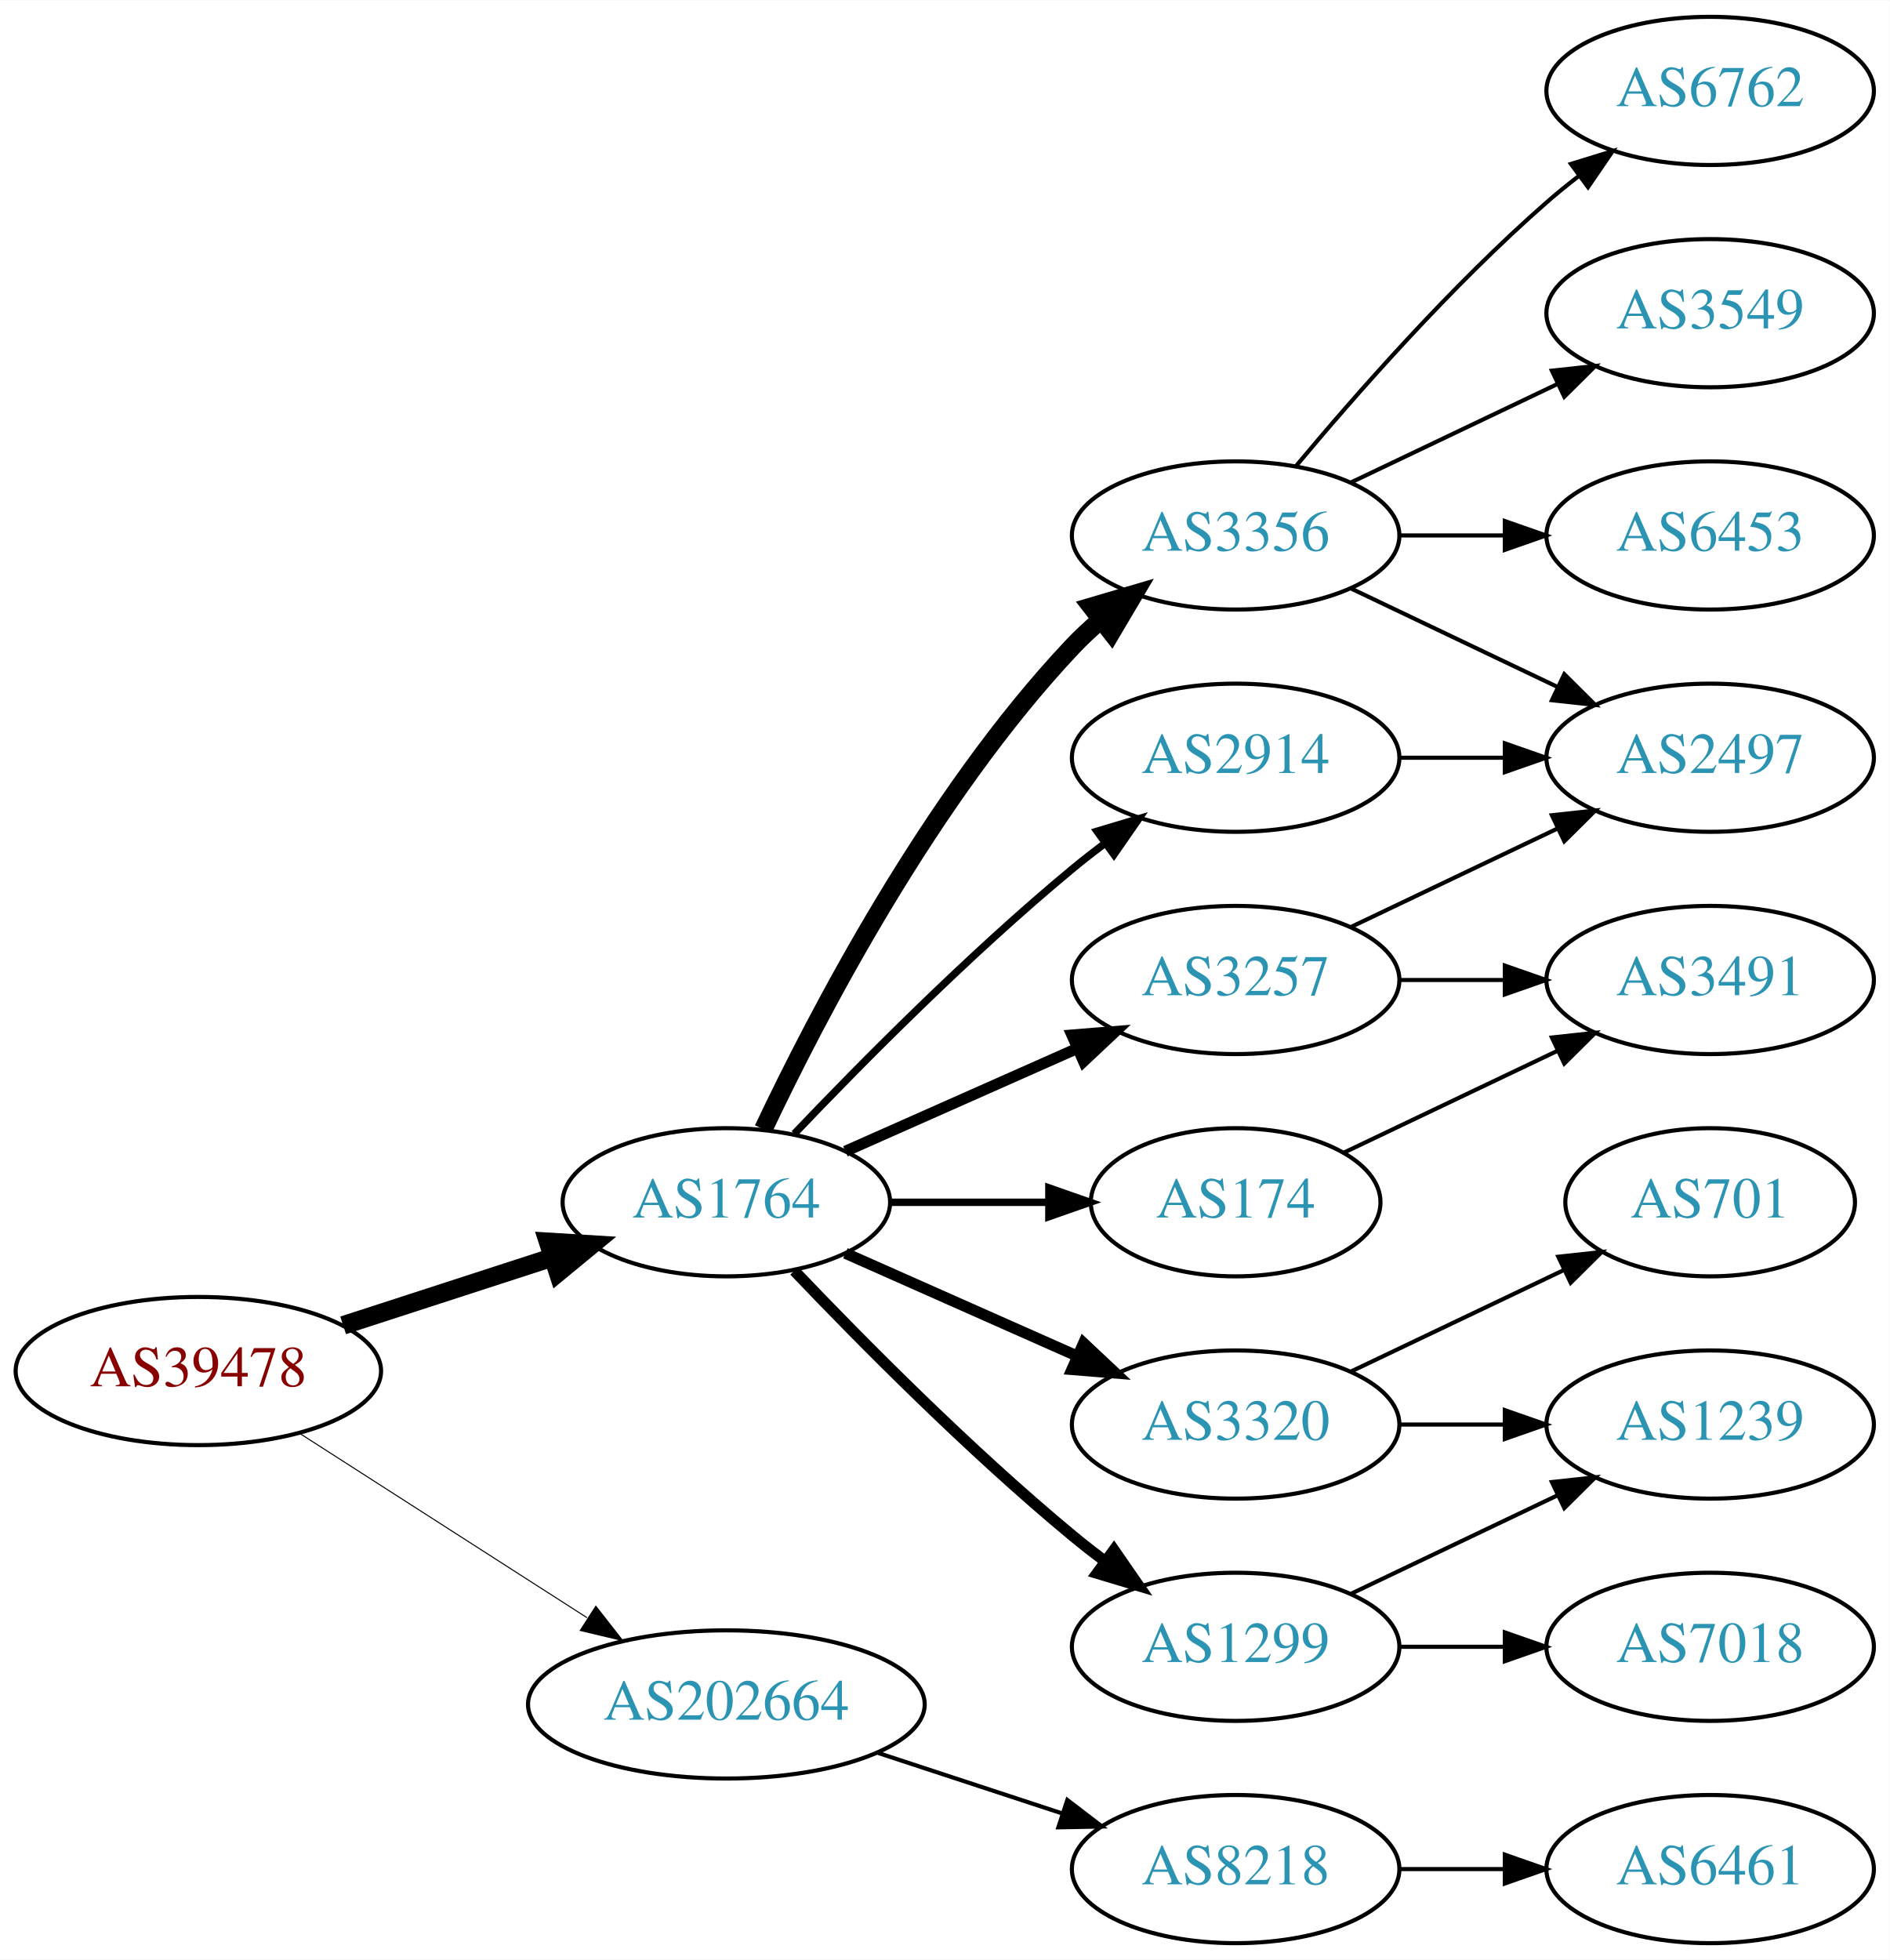
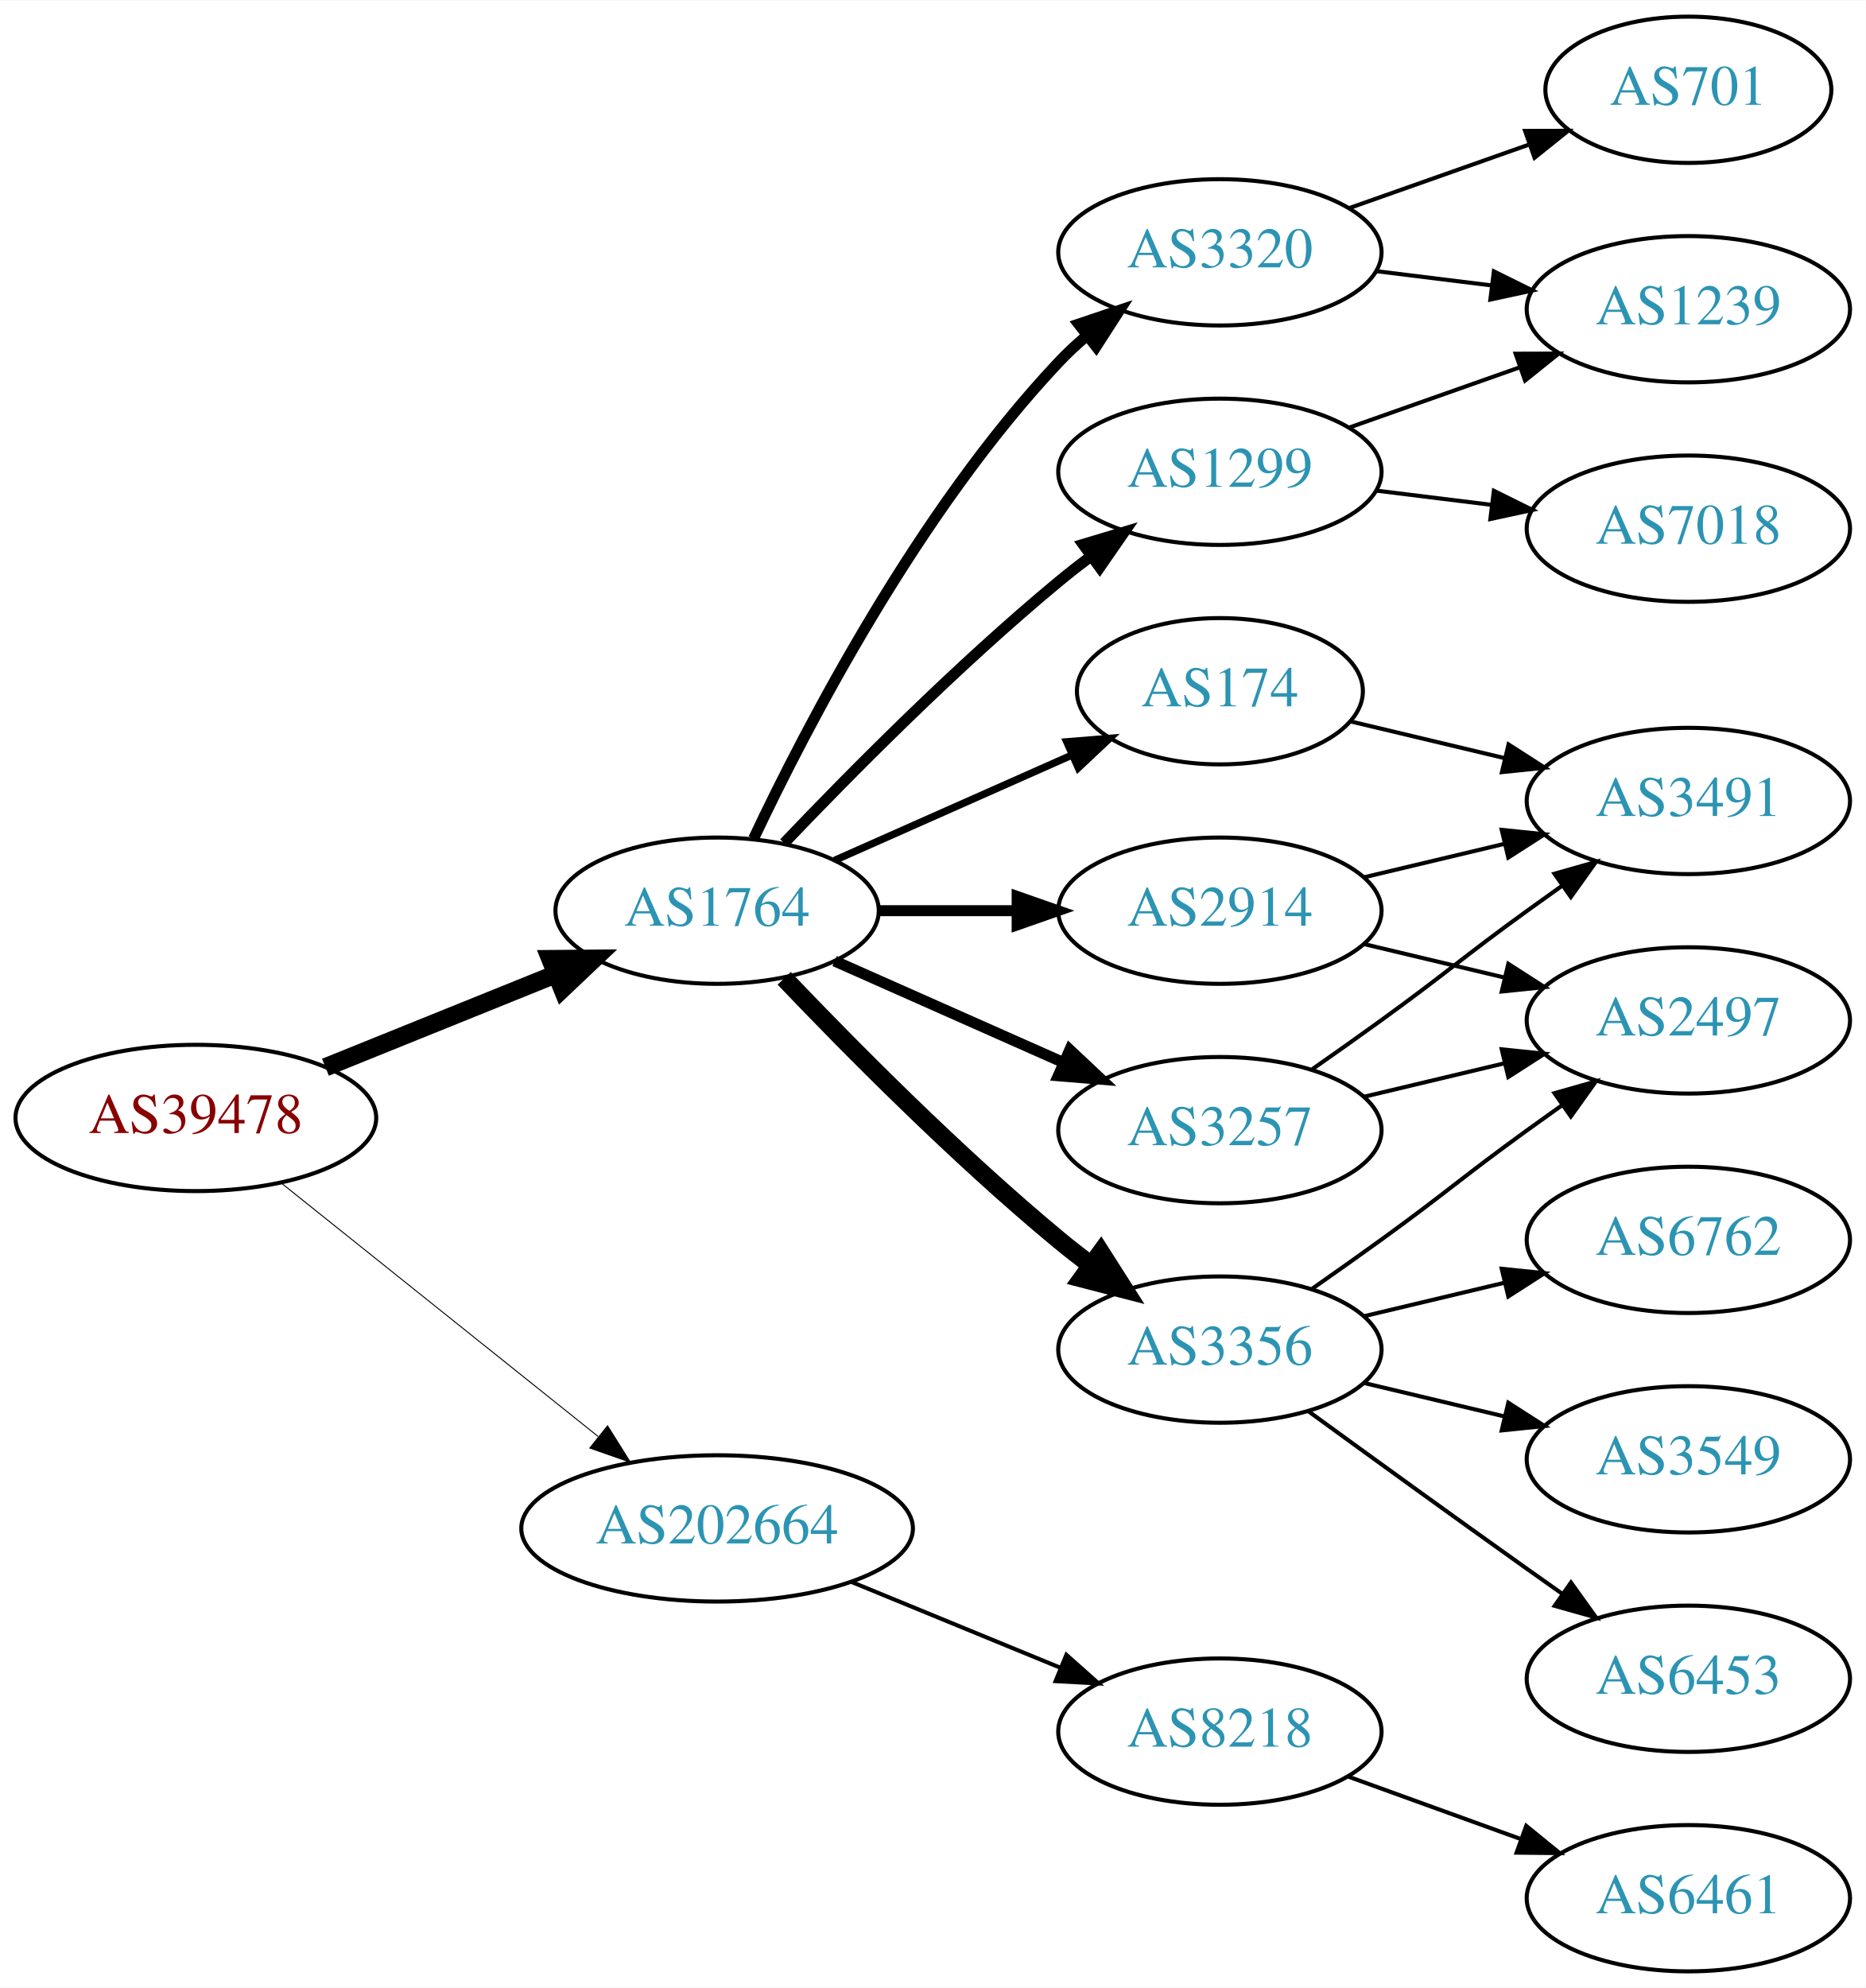
- <svg xmlns="http://www.w3.org/2000/svg" xmlns:xlink="http://www.w3.org/1999/xlink" width="459pt" height="476pt" viewBox="0.00 0.00 459.17 476.00">
-   <g id="graph0" class="graph" transform="scale(1 1) rotate(0) translate(4 472)">
-     <polygon fill="white" stroke="none" points="-4,4 -4,-472 455.17,-472 455.17,4 -4,4" />
+ <svg xmlns="http://www.w3.org/2000/svg" xmlns:xlink="http://www.w3.org/1999/xlink" width="459pt" height="489pt" viewBox="0.00 0.00 459.17 489.00">
+   <g id="graph0" class="graph" transform="scale(1 1) rotate(0) translate(4 485)">
+     <polygon fill="white" stroke="none" points="-4,4 -4,-485 455.17,-485 455.17,4 -4,4" />
    <g id="node1" class="node">
      <g id="a_node1">
        <a xlink:href="/asn/39478" xlink:title="AS39478 ~ ASFINAG [AT]">
-           <ellipse fill="#ffffff" stroke="black" cx="44.196" cy="-139" rx="44.393" ry="18" />
-           <text text-anchor="middle" x="44.196" y="-135.3" font-family="Times,serif" font-size="14.00" fill="#880000">AS39478</text>
+           <ellipse fill="#ffffff" stroke="black" cx="44.196" cy="-210" rx="44.393" ry="18" />
+           <text text-anchor="middle" x="44.196" y="-206.3" font-family="Times,serif" font-size="14.00" fill="#880000">AS39478</text>
        </a>
      </g>
    </g>
    <g id="node2" class="node">
      <g id="a_node2">
        <a xlink:href="/asn/1764" xlink:title="AS1764 ~ NEXTLAYER-AS [AT]">
-           <ellipse fill="#ffffff" stroke="black" cx="172.488" cy="-180" rx="39.794" ry="18" />
-           <text text-anchor="middle" x="172.488" y="-176.3" font-family="Times,serif" font-size="14.00" fill="#2c94b3">AS1764</text>
+           <ellipse fill="#ffffff" stroke="black" cx="172.488" cy="-261" rx="39.794" ry="18" />
+           <text text-anchor="middle" x="172.488" y="-257.3" font-family="Times,serif" font-size="14.00" fill="#2c94b3">AS1764</text>
        </a>
      </g>
    </g>
    <g id="edge1" class="edge">
-       <path fill="none" stroke="black" stroke-width="4.5" d="M79.373,-150.095C94.98,-155.162 113.602,-161.208 130.006,-166.533" />
-       <polygon fill="black" stroke="black" stroke-width="4.5" points="129.158,-170.398 139.885,-169.74 131.59,-162.907 129.158,-170.398" />
+       <path fill="none" stroke="black" stroke-width="4.5" d="M76.091,-222.476C93.175,-229.375 114.565,-238.013 132.758,-245.36" />
+       <polygon fill="black" stroke="black" stroke-width="4.5" points="131.467,-249.085 142.214,-249.178 134.416,-241.783 131.467,-249.085" />
    </g>
    <g id="node3" class="node">
      <g id="a_node3">
        <a xlink:href="/asn/202664" xlink:title="AS202664 ~ AS Jumper GmbH [AT]">
-           <ellipse fill="#ffffff" stroke="black" cx="172.488" cy="-58" rx="48.192" ry="18" />
-           <text text-anchor="middle" x="172.488" y="-54.3" font-family="Times,serif" font-size="14.00" fill="#2c94b3">AS202664</text>
+           <ellipse fill="#ffffff" stroke="black" cx="172.488" cy="-109" rx="48.192" ry="18" />
+           <text text-anchor="middle" x="172.488" y="-105.3" font-family="Times,serif" font-size="14.00" fill="#2c94b3">AS202664</text>
        </a>
      </g>
    </g>
    <g id="edge2" class="edge">
-       <path fill="none" stroke="black" stroke-width="0.25" d="M68.655,-123.954C88.341,-111.328 116.682,-93.151 138.628,-79.076" />
-       <polygon fill="black" stroke="black" stroke-width="0.25" points="140.767,-81.861 147.295,-73.516 136.988,-75.969 140.767,-81.861" />
+       <path fill="none" stroke="black" stroke-width="0.237" d="M65.207,-193.996C86.237,-177.178 119.492,-150.583 143.2,-131.623" />
+       <polygon fill="black" stroke="black" stroke-width="0.237" points="145.528,-134.242 151.152,-125.263 141.156,-128.776 145.528,-134.242" />
    </g>
    <g id="node4" class="node">
      <g id="a_node4">
        <a xlink:href="/asn/3356" xlink:title="AS3356 ~ Level 3 Parent, LLC [US]">
-           <ellipse fill="#ffffff" stroke="black" cx="296.23" cy="-342" rx="39.794" ry="18" />
-           <text text-anchor="middle" x="296.23" y="-338.3" font-family="Times,serif" font-size="14.00" fill="#2c94b3">AS3356</text>
+           <ellipse fill="#ffffff" stroke="black" cx="296.23" cy="-153" rx="39.794" ry="18" />
+           <text text-anchor="middle" x="296.23" y="-149.3" font-family="Times,serif" font-size="14.00" fill="#2c94b3">AS3356</text>
        </a>
      </g>
    </g>
    <g id="edge3" class="edge">
-       <path fill="none" stroke="black" stroke-width="4.5" d="M181.473,-197.736C194.409,-225.123 222.019,-278.368 256.584,-315 258.637,-317.177 260.893,-319.282 263.25,-321.293" />
-       <polygon fill="black" stroke="black" stroke-width="4.5" points="261.205,-324.691 271.515,-327.727 266.043,-318.477 261.205,-324.691" />
+       <path fill="none" stroke="black" stroke-width="4.5" d="M189,-244.357C205.17,-227.384 231.593,-200.677 256.584,-180 259.106,-177.913 261.784,-175.819 264.507,-173.771" />
+       <polygon fill="black" stroke="black" stroke-width="4.5" points="266.924,-176.882 272.7,-167.819 262.296,-170.51 266.924,-176.882" />
    </g>
    <g id="node5" class="node">
      <g id="a_node5">
-         <a xlink:href="/asn/174" xlink:title="AS174 ~ Cogent Communications [US]">
-           <ellipse fill="#ffffff" stroke="black" cx="296.23" cy="-180" rx="35.194" ry="18" />
-           <text text-anchor="middle" x="296.23" y="-176.3" font-family="Times,serif" font-size="14.00" fill="#2c94b3">AS174</text>
+         <a xlink:href="/asn/3320" xlink:title="AS3320 ~ DTAG [DE]">
+           <ellipse fill="#ffffff" stroke="black" cx="296.23" cy="-423" rx="39.794" ry="18" />
+           <text text-anchor="middle" x="296.23" y="-419.3" font-family="Times,serif" font-size="14.00" fill="#2c94b3">AS3320</text>
        </a>
      </g>
    </g>
    <g id="edge4" class="edge">
-       <path fill="none" stroke="black" stroke-width="1.8" d="M212.343,-180C224.52,-180 238.057,-180 250.601,-180" />
-       <polygon fill="black" stroke="black" stroke-width="1.8" points="250.852,-183.5 260.852,-180 250.852,-176.5 250.852,-183.5" />
+       <path fill="none" stroke="black" stroke-width="2.7" d="M181.473,-278.736C194.409,-306.123 222.019,-359.368 256.584,-396 258.637,-398.177 260.893,-400.282 263.25,-402.293" />
+       <polygon fill="black" stroke="black" stroke-width="2.7" points="261.474,-405.346 271.515,-408.727 265.774,-399.822 261.474,-405.346" />
    </g>
    <g id="node6" class="node">
      <g id="a_node6">
-         <a xlink:href="/asn/2914" xlink:title="AS2914 ~ NTT America, Inc. [US]">
-           <ellipse fill="#ffffff" stroke="black" cx="296.23" cy="-288" rx="39.794" ry="18" />
-           <text text-anchor="middle" x="296.23" y="-284.3" font-family="Times,serif" font-size="14.00" fill="#2c94b3">AS2914</text>
+         <a xlink:href="/asn/1299" xlink:title="AS1299 ~ Telia Carrier [EU]">
+           <ellipse fill="#ffffff" stroke="black" cx="296.23" cy="-369" rx="39.794" ry="18" />
+           <text text-anchor="middle" x="296.23" y="-365.3" font-family="Times,serif" font-size="14.00" fill="#2c94b3">AS1299</text>
        </a>
      </g>
    </g>
    <g id="edge5" class="edge">
-       <path fill="none" stroke="black" stroke-width="1.8" d="M189,-196.643C205.17,-213.616 231.593,-240.323 256.584,-261 259.106,-263.087 261.784,-265.181 264.507,-267.229" />
-       <polygon fill="black" stroke="black" stroke-width="1.8" points="262.553,-270.136 272.7,-273.181 266.667,-264.472 262.553,-270.136" />
+       <path fill="none" stroke="black" stroke-width="2.7" d="M189,-277.643C205.17,-294.616 231.593,-321.323 256.584,-342 259.106,-344.087 261.784,-346.181 264.507,-348.229" />
+       <polygon fill="black" stroke="black" stroke-width="2.7" points="262.553,-351.136 272.7,-354.181 266.667,-345.472 262.553,-351.136" />
    </g>
    <g id="node7" class="node">
      <g id="a_node7">
-         <a xlink:href="/asn/3320" xlink:title="AS3320 ~ DTAG [DE]">
-           <ellipse fill="#ffffff" stroke="black" cx="296.23" cy="-126" rx="39.794" ry="18" />
-           <text text-anchor="middle" x="296.23" y="-122.3" font-family="Times,serif" font-size="14.00" fill="#2c94b3">AS3320</text>
+         <a xlink:href="/asn/3257" xlink:title="AS3257 ~ GTT [DE]">
+           <ellipse fill="#ffffff" stroke="black" cx="296.23" cy="-207" rx="39.794" ry="18" />
+           <text text-anchor="middle" x="296.23" y="-203.3" font-family="Times,serif" font-size="14.00" fill="#2c94b3">AS3257</text>
        </a>
      </g>
    </g>
    <g id="edge6" class="edge">
-       <path fill="none" stroke="black" stroke-width="2.7" d="M201.418,-167.611C218.156,-160.187 239.65,-150.653 257.84,-142.585" />
-       <polygon fill="black" stroke="black" stroke-width="2.7" points="259.286,-145.772 267.008,-138.518 256.448,-139.373 259.286,-145.772" />
+       <path fill="none" stroke="black" stroke-width="2.7" d="M201.418,-248.611C218.156,-241.187 239.65,-231.653 257.84,-223.585" />
+       <polygon fill="black" stroke="black" stroke-width="2.7" points="259.286,-226.772 267.008,-219.518 256.448,-220.373 259.286,-226.772" />
    </g>
    <g id="node8" class="node">
      <g id="a_node8">
-         <a xlink:href="/asn/1299" xlink:title="AS1299 ~ Telia Carrier [EU]">
-           <ellipse fill="#ffffff" stroke="black" cx="296.23" cy="-72" rx="39.794" ry="18" />
-           <text text-anchor="middle" x="296.23" y="-68.3" font-family="Times,serif" font-size="14.00" fill="#2c94b3">AS1299</text>
+         <a xlink:href="/asn/2914" xlink:title="AS2914 ~ NTT America, Inc. [US]">
+           <ellipse fill="#ffffff" stroke="black" cx="296.23" cy="-261" rx="39.794" ry="18" />
+           <text text-anchor="middle" x="296.23" y="-257.3" font-family="Times,serif" font-size="14.00" fill="#2c94b3">AS2914</text>
        </a>
      </g>
    </g>
    <g id="edge7" class="edge">
-       <path fill="none" stroke="black" stroke-width="2.7" d="M189,-163.357C205.17,-146.384 231.593,-119.677 256.584,-99 259.106,-96.913 261.784,-94.819 264.507,-92.771" />
-       <polygon fill="black" stroke="black" stroke-width="2.7" points="266.667,-95.528 272.7,-86.819 262.553,-89.864 266.667,-95.528" />
+       <path fill="none" stroke="black" stroke-width="2.7" d="M212.343,-261C223.105,-261 234.928,-261 246.189,-261" />
+       <polygon fill="black" stroke="black" stroke-width="2.7" points="246.327,-264.5 256.327,-261 246.327,-257.5 246.327,-264.5" />
    </g>
    <g id="node9" class="node">
      <g id="a_node9">
-         <a xlink:href="/asn/3257" xlink:title="AS3257 ~ GTT [DE]">
-           <ellipse fill="#ffffff" stroke="black" cx="296.23" cy="-234" rx="39.794" ry="18" />
-           <text text-anchor="middle" x="296.23" y="-230.3" font-family="Times,serif" font-size="14.00" fill="#2c94b3">AS3257</text>
+         <a xlink:href="/asn/174" xlink:title="AS174 ~ Cogent Communications [US]">
+           <ellipse fill="#ffffff" stroke="black" cx="296.23" cy="-315" rx="35.194" ry="18" />
+           <text text-anchor="middle" x="296.23" y="-311.3" font-family="Times,serif" font-size="14.00" fill="#2c94b3">AS174</text>
        </a>
      </g>
    </g>
    <g id="edge8" class="edge">
-       <path fill="none" stroke="black" stroke-width="2.7" d="M201.418,-192.389C218.156,-199.813 239.65,-209.347 257.84,-217.415" />
-       <polygon fill="black" stroke="black" stroke-width="2.7" points="256.448,-220.627 267.008,-221.482 259.286,-214.228 256.448,-220.627" />
+       <path fill="none" stroke="black" stroke-width="1.8" d="M201.418,-273.389C218.754,-281.078 241.191,-291.031 259.776,-299.274" />
+       <polygon fill="black" stroke="black" stroke-width="1.8" points="258.536,-302.553 269.096,-303.408 261.374,-296.154 258.536,-302.553" />
    </g>
    <g id="node18" class="node">
      <g id="a_node18">
        <a xlink:href="/asn/8218" xlink:title="AS8218 ~ legacy Neotelecoms [FR]">
-           <ellipse fill="#ffffff" stroke="black" cx="296.23" cy="-18" rx="39.794" ry="18" />
-           <text text-anchor="middle" x="296.23" y="-14.3" font-family="Times,serif" font-size="14.00" fill="#2c94b3">AS8218</text>
-         </a>
-       </g>
-     </g>
-     <g id="edge21" class="edge">
-       <path fill="none" stroke="black" d="M209.356,-46.215C223.375,-41.609 239.536,-36.299 254.029,-31.537" />
-       <polygon fill="black" stroke="black" points="255.342,-34.79 263.75,-28.343 253.157,-28.14 255.342,-34.79" />
+           <ellipse fill="#ffffff" stroke="black" cx="296.23" cy="-59" rx="39.794" ry="18" />
+           <text text-anchor="middle" x="296.23" y="-55.3" font-family="Times,serif" font-size="14.00" fill="#2c94b3">AS8218</text>
+         </a>
+       </g>
+     </g>
+     <g id="edge22" class="edge">
+       <path fill="none" stroke="black" d="M205.474,-95.863C221.257,-89.381 240.413,-81.514 256.968,-74.715" />
+       <polygon fill="black" stroke="black" points="258.449,-77.89 266.369,-70.853 255.789,-71.415 258.449,-77.89" />
+     </g>
+     <g id="node12" class="node">
+       <g id="a_node12">
+         <a xlink:href="/asn/2497" xlink:title="AS2497 ~ Internet Initiative Japan Inc. [JP]">
+           <ellipse fill="#ffffff" stroke="black" cx="411.523" cy="-234" rx="39.794" ry="18" />
+           <text text-anchor="middle" x="411.523" y="-230.3" font-family="Times,serif" font-size="14.00" fill="#2c94b3">AS2497</text>
+         </a>
+       </g>
+     </g>
+     <g id="edge17" class="edge">
+       <path fill="none" stroke="black" d="M318.987,-168.009C324.522,-171.879 330.44,-176.064 335.877,-180 352.076,-191.729 355.677,-195.271 371.877,-207 374.68,-209.029 377.611,-211.125 380.552,-213.21" />
+       <polygon fill="black" stroke="black" points="378.574,-216.097 388.766,-218.991 382.603,-210.373 378.574,-216.097" />
+     </g>
+     <g id="node15" class="node">
+       <g id="a_node15">
+         <a xlink:href="/asn/3549" xlink:title="AS3549 ~ Level 3 Parent, LLC [US]">
+           <ellipse fill="#ffffff" stroke="black" cx="411.523" cy="-126" rx="39.794" ry="18" />
+           <text text-anchor="middle" x="411.523" y="-122.3" font-family="Times,serif" font-size="14.00" fill="#2c94b3">AS3549</text>
+         </a>
+       </g>
+     </g>
+     <g id="edge15" class="edge">
+       <path fill="none" stroke="black" d="M331.837,-144.752C342.709,-142.162 354.863,-139.265 366.305,-136.538" />
+       <polygon fill="black" stroke="black" points="367.212,-139.92 376.128,-134.197 365.589,-133.111 367.212,-139.92" />
+     </g>
+     <g id="node16" class="node">
+       <g id="a_node16">
+         <a xlink:href="/asn/6453" xlink:title="AS6453 ~ TATA COMMUNICATIONS (AMERICA) INC [US]">
+           <ellipse fill="#ffffff" stroke="black" cx="411.523" cy="-72" rx="39.794" ry="18" />
+           <text text-anchor="middle" x="411.523" y="-68.3" font-family="Times,serif" font-size="14.00" fill="#2c94b3">AS6453</text>
+         </a>
+       </g>
+     </g>
+     <g id="edge16" class="edge">
+       <path fill="none" stroke="black" d="M318.078,-137.778C333.012,-126.909 353.626,-111.975 371.877,-99 374.697,-96.995 377.64,-94.915 380.588,-92.841" />
+       <polygon fill="black" stroke="black" points="382.634,-95.681 388.813,-87.074 378.616,-89.95 382.634,-95.681" />
+     </g>
+     <g id="node17" class="node">
+       <g id="a_node17">
+         <a xlink:href="/asn/6762" xlink:title="AS6762 ~ TELECOM ITALIA SPARKLE S.p.A. [IT]">
+           <ellipse fill="#ffffff" stroke="black" cx="411.523" cy="-180" rx="39.794" ry="18" />
+           <text text-anchor="middle" x="411.523" y="-176.3" font-family="Times,serif" font-size="14.00" fill="#2c94b3">AS6762</text>
+         </a>
+       </g>
+     </g>
+     <g id="edge18" class="edge">
+       <path fill="none" stroke="black" d="M331.837,-161.248C342.709,-163.838 354.863,-166.735 366.305,-169.462" />
+       <polygon fill="black" stroke="black" points="365.589,-172.889 376.128,-171.803 367.212,-166.08 365.589,-172.889" />
    </g>
    <g id="node10" class="node">
      <g id="a_node10">
-         <a xlink:href="/asn/6762" xlink:title="AS6762 ~ TELECOM ITALIA SPARKLE S.p.A. [IT]">
-           <ellipse fill="#ffffff" stroke="black" cx="411.523" cy="-450" rx="39.794" ry="18" />
-           <text text-anchor="middle" x="411.523" y="-446.3" font-family="Times,serif" font-size="14.00" fill="#2c94b3">AS6762</text>
+         <a xlink:href="/asn/1239" xlink:title="AS1239 ~ Sprint [US]">
+           <ellipse fill="#ffffff" stroke="black" cx="411.523" cy="-409" rx="39.794" ry="18" />
+           <text text-anchor="middle" x="411.523" y="-405.3" font-family="Times,serif" font-size="14.00" fill="#2c94b3">AS1239</text>
        </a>
      </g>
    </g>
    <g id="edge9" class="edge">
-       <path fill="none" stroke="black" d="M310.86,-358.817C325.143,-375.929 348.689,-402.745 371.877,-423 374.342,-425.154 376.981,-427.294 379.678,-429.372" />
-       <polygon fill="black" stroke="black" points="377.703,-432.264 387.832,-435.37 381.851,-426.625 377.703,-432.264" />
+       <path fill="none" stroke="black" d="M334.64,-418.377C343.728,-417.254 353.566,-416.038 363.05,-414.866" />
+       <polygon fill="black" stroke="black" points="363.657,-418.318 373.152,-413.618 362.798,-411.371 363.657,-418.318" />
    </g>
    <g id="node11" class="node">
      <g id="a_node11">
-         <a xlink:href="/asn/2497" xlink:title="AS2497 ~ Internet Initiative Japan Inc. [JP]">
-           <ellipse fill="#ffffff" stroke="black" cx="411.523" cy="-288" rx="39.794" ry="18" />
-           <text text-anchor="middle" x="411.523" y="-284.3" font-family="Times,serif" font-size="14.00" fill="#2c94b3">AS2497</text>
+         <a xlink:href="/asn/701" xlink:title="AS701 ~ UUNET [US]">
+           <ellipse fill="#ffffff" stroke="black" cx="411.523" cy="-463" rx="35.194" ry="18" />
+           <text text-anchor="middle" x="411.523" y="-459.3" font-family="Times,serif" font-size="14.00" fill="#2c94b3">AS701</text>
        </a>
      </g>
    </g>
    <g id="edge10" class="edge">
-       <path fill="none" stroke="black" d="M324.367,-329.066C339.361,-321.919 358.182,-312.948 374.405,-305.215" />
-       <polygon fill="black" stroke="black" points="376.087,-308.291 383.608,-300.829 373.075,-301.972 376.087,-308.291" />
-     </g>
-     <g id="node12" class="node">
-       <g id="a_node12">
-         <a xlink:href="/asn/3549" xlink:title="AS3549 ~ Level 3 Parent, LLC [US]">
-           <ellipse fill="#ffffff" stroke="black" cx="411.523" cy="-396" rx="39.794" ry="18" />
-           <text text-anchor="middle" x="411.523" y="-392.3" font-family="Times,serif" font-size="14.00" fill="#2c94b3">AS3549</text>
-         </a>
-       </g>
+       <path fill="none" stroke="black" d="M328.188,-433.93C341.815,-438.742 357.959,-444.441 372.325,-449.514" />
+       <polygon fill="black" stroke="black" points="371.34,-452.877 381.934,-452.906 373.67,-446.277 371.34,-452.877" />
+     </g>
+     <g id="edge14" class="edge">
+       <path fill="none" stroke="black" d="M328.188,-379.93C341.051,-384.472 356.157,-389.805 369.894,-394.655" />
+       <polygon fill="black" stroke="black" points="369.008,-398.054 379.603,-398.083 371.338,-391.453 369.008,-398.054" />
+     </g>
+     <g id="node14" class="node">
+       <g id="a_node14">
+         <a xlink:href="/asn/7018" xlink:title="AS7018 ~ AT&amp;T Services, Inc. [US]">
+           <ellipse fill="#ffffff" stroke="black" cx="411.523" cy="-355" rx="39.794" ry="18" />
+           <text text-anchor="middle" x="411.523" y="-351.3" font-family="Times,serif" font-size="14.00" fill="#2c94b3">AS7018</text>
+         </a>
+       </g>
+     </g>
+     <g id="edge13" class="edge">
+       <path fill="none" stroke="black" d="M334.64,-364.377C343.728,-363.254 353.566,-362.038 363.05,-360.866" />
+       <polygon fill="black" stroke="black" points="363.657,-364.318 373.152,-359.618 362.798,-357.371 363.657,-364.318" />
    </g>
    <g id="edge11" class="edge">
-       <path fill="none" stroke="black" d="M324.367,-354.934C339.361,-362.081 358.182,-371.052 374.405,-378.785" />
-       <polygon fill="black" stroke="black" points="373.075,-382.028 383.608,-383.171 376.087,-375.709 373.075,-382.028" />
+       <path fill="none" stroke="black" d="M331.837,-215.248C342.709,-217.838 354.863,-220.735 366.305,-223.462" />
+       <polygon fill="black" stroke="black" points="365.589,-226.889 376.128,-225.803 367.212,-220.08 365.589,-226.889" />
    </g>
    <g id="node13" class="node">
      <g id="a_node13">
-         <a xlink:href="/asn/6453" xlink:title="AS6453 ~ TATA COMMUNICATIONS (AMERICA) INC [US]">
-           <ellipse fill="#ffffff" stroke="black" cx="411.523" cy="-342" rx="39.794" ry="18" />
-           <text text-anchor="middle" x="411.523" y="-338.3" font-family="Times,serif" font-size="14.00" fill="#2c94b3">AS6453</text>
+         <a xlink:href="/asn/3491" xlink:title="AS3491 ~ PCCW Global, Inc. [US]">
+           <ellipse fill="#ffffff" stroke="black" cx="411.523" cy="-288" rx="39.794" ry="18" />
+           <text text-anchor="middle" x="411.523" y="-284.3" font-family="Times,serif" font-size="14.00" fill="#2c94b3">AS3491</text>
        </a>
      </g>
    </g>
    <g id="edge12" class="edge">
-       <path fill="none" stroke="black" d="M335.902,-342C344.105,-342 352.869,-342 361.401,-342" />
-       <polygon fill="black" stroke="black" points="361.641,-345.5 371.641,-342 361.641,-338.5 361.641,-345.5" />
-     </g>
-     <g id="node17" class="node">
-       <g id="a_node17">
-         <a xlink:href="/asn/3491" xlink:title="AS3491 ~ PCCW Global, Inc. [US]">
-           <ellipse fill="#ffffff" stroke="black" cx="411.523" cy="-234" rx="39.794" ry="18" />
-           <text text-anchor="middle" x="411.523" y="-230.3" font-family="Times,serif" font-size="14.00" fill="#2c94b3">AS3491</text>
-         </a>
-       </g>
+       <path fill="none" stroke="black" d="M318.987,-222.009C324.522,-225.879 330.44,-230.064 335.877,-234 352.076,-245.729 355.677,-249.271 371.877,-261 374.68,-263.029 377.611,-265.125 380.552,-267.21" />
+       <polygon fill="black" stroke="black" points="378.574,-270.097 388.766,-272.991 382.603,-264.373 378.574,-270.097" />
    </g>
    <g id="edge20" class="edge">
-       <path fill="none" stroke="black" d="M322.655,-192.119C337.958,-199.413 357.681,-208.814 374.563,-216.86" />
-       <polygon fill="black" stroke="black" points="373.071,-220.026 383.604,-221.169 376.082,-213.707 373.071,-220.026" />
-     </g>
-     <g id="edge15" class="edge">
-       <path fill="none" stroke="black" d="M335.902,-288C344.105,-288 352.869,-288 361.401,-288" />
-       <polygon fill="black" stroke="black" points="361.641,-291.5 371.641,-288 361.641,-284.5 361.641,-291.5" />
-     </g>
-     <g id="node14" class="node">
-       <g id="a_node14">
-         <a xlink:href="/asn/1239" xlink:title="AS1239 ~ Sprint [US]">
-           <ellipse fill="#ffffff" stroke="black" cx="411.523" cy="-126" rx="39.794" ry="18" />
-           <text text-anchor="middle" x="411.523" y="-122.3" font-family="Times,serif" font-size="14.00" fill="#2c94b3">AS1239</text>
-         </a>
-       </g>
-     </g>
-     <g id="edge13" class="edge">
-       <path fill="none" stroke="black" d="M335.902,-126C344.105,-126 352.869,-126 361.401,-126" />
-       <polygon fill="black" stroke="black" points="361.641,-129.5 371.641,-126 361.641,-122.5 361.641,-129.5" />
-     </g>
-     <g id="node15" class="node">
-       <g id="a_node15">
-         <a xlink:href="/asn/701" xlink:title="AS701 ~ UUNET [US]">
-           <ellipse fill="#ffffff" stroke="black" cx="411.523" cy="-180" rx="35.194" ry="18" />
-           <text text-anchor="middle" x="411.523" y="-176.3" font-family="Times,serif" font-size="14.00" fill="#2c94b3">AS701</text>
-         </a>
-       </g>
-     </g>
-     <g id="edge14" class="edge">
-       <path fill="none" stroke="black" d="M324.367,-138.934C339.798,-146.29 359.284,-155.577 375.819,-163.459" />
-       <polygon fill="black" stroke="black" points="374.628,-166.768 385.161,-167.911 377.64,-160.449 374.628,-166.768" />
-     </g>
-     <g id="edge16" class="edge">
-       <path fill="none" stroke="black" d="M324.367,-84.934C339.361,-92.081 358.182,-101.052 374.405,-108.785" />
-       <polygon fill="black" stroke="black" points="373.075,-112.028 383.608,-113.171 376.087,-105.709 373.075,-112.028" />
-     </g>
-     <g id="node16" class="node">
-       <g id="a_node16">
-         <a xlink:href="/asn/7018" xlink:title="AS7018 ~ AT&amp;T Services, Inc. [US]">
-           <ellipse fill="#ffffff" stroke="black" cx="411.523" cy="-72" rx="39.794" ry="18" />
-           <text text-anchor="middle" x="411.523" y="-68.3" font-family="Times,serif" font-size="14.00" fill="#2c94b3">AS7018</text>
-         </a>
-       </g>
-     </g>
-     <g id="edge17" class="edge">
-       <path fill="none" stroke="black" d="M335.902,-72C344.105,-72 352.869,-72 361.401,-72" />
-       <polygon fill="black" stroke="black" points="361.641,-75.5 371.641,-72 361.641,-68.5 361.641,-75.5" />
-     </g>
-     <g id="edge18" class="edge">
-       <path fill="none" stroke="black" d="M324.367,-246.934C339.361,-254.081 358.182,-263.052 374.405,-270.785" />
-       <polygon fill="black" stroke="black" points="373.075,-274.028 383.608,-275.171 376.087,-267.709 373.075,-274.028" />
+       <path fill="none" stroke="black" d="M331.837,-252.752C342.709,-250.162 354.863,-247.265 366.305,-244.538" />
+       <polygon fill="black" stroke="black" points="367.212,-247.92 376.128,-242.197 365.589,-241.111 367.212,-247.92" />
    </g>
    <g id="edge19" class="edge">
-       <path fill="none" stroke="black" d="M335.902,-234C344.105,-234 352.869,-234 361.401,-234" />
-       <polygon fill="black" stroke="black" points="361.641,-237.5 371.641,-234 361.641,-230.5 361.641,-237.5" />
+       <path fill="none" stroke="black" d="M331.837,-269.248C342.709,-271.838 354.863,-274.735 366.305,-277.462" />
+       <polygon fill="black" stroke="black" points="365.589,-280.889 376.128,-279.803 367.212,-274.08 365.589,-280.889" />
+     </g>
+     <g id="edge21" class="edge">
+       <path fill="none" stroke="black" d="M328.488,-307.551C340.168,-304.767 353.663,-301.551 366.293,-298.541" />
+       <polygon fill="black" stroke="black" points="367.268,-301.907 376.184,-296.184 365.645,-295.097 367.268,-301.907" />
    </g>
    <g id="node19" class="node">
      <g id="a_node19">
        <a xlink:href="/asn/6461" xlink:title="AS6461 ~ Zayo Bandwidth [US]">
          <ellipse fill="#ffffff" stroke="black" cx="411.523" cy="-18" rx="39.794" ry="18" />
          <text text-anchor="middle" x="411.523" y="-14.3" font-family="Times,serif" font-size="14.00" fill="#2c94b3">AS6461</text>
        </a>
      </g>
    </g>
-     <g id="edge22" class="edge">
-       <path fill="none" stroke="black" d="M335.902,-18C344.105,-18 352.869,-18 361.401,-18" />
-       <polygon fill="black" stroke="black" points="361.641,-21.5 371.641,-18 361.641,-14.5 361.641,-21.5" />
+     <g id="edge23" class="edge">
+       <path fill="none" stroke="black" d="M327.889,-47.905C340.861,-43.21 356.155,-37.676 370.035,-32.652" />
+       <polygon fill="black" stroke="black" points="371.628,-35.798 379.84,-29.104 369.246,-29.216 371.628,-35.798" />
    </g>
  </g>
</svg>
